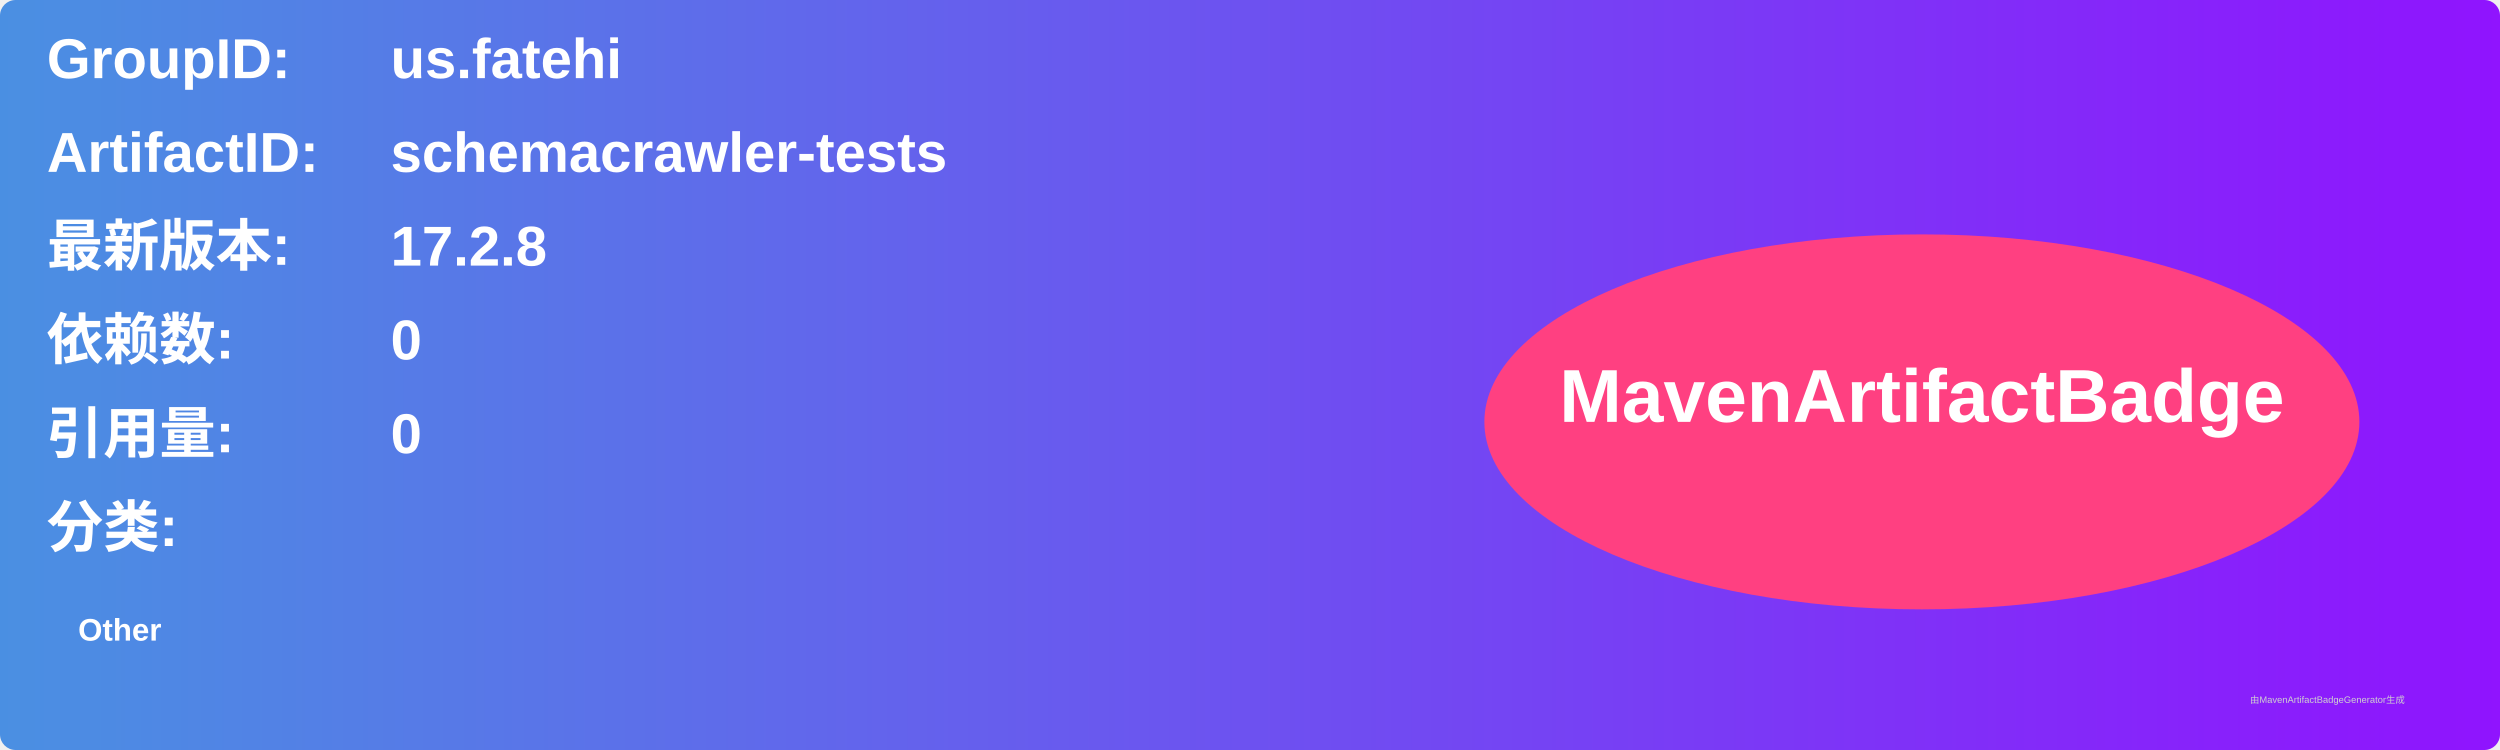
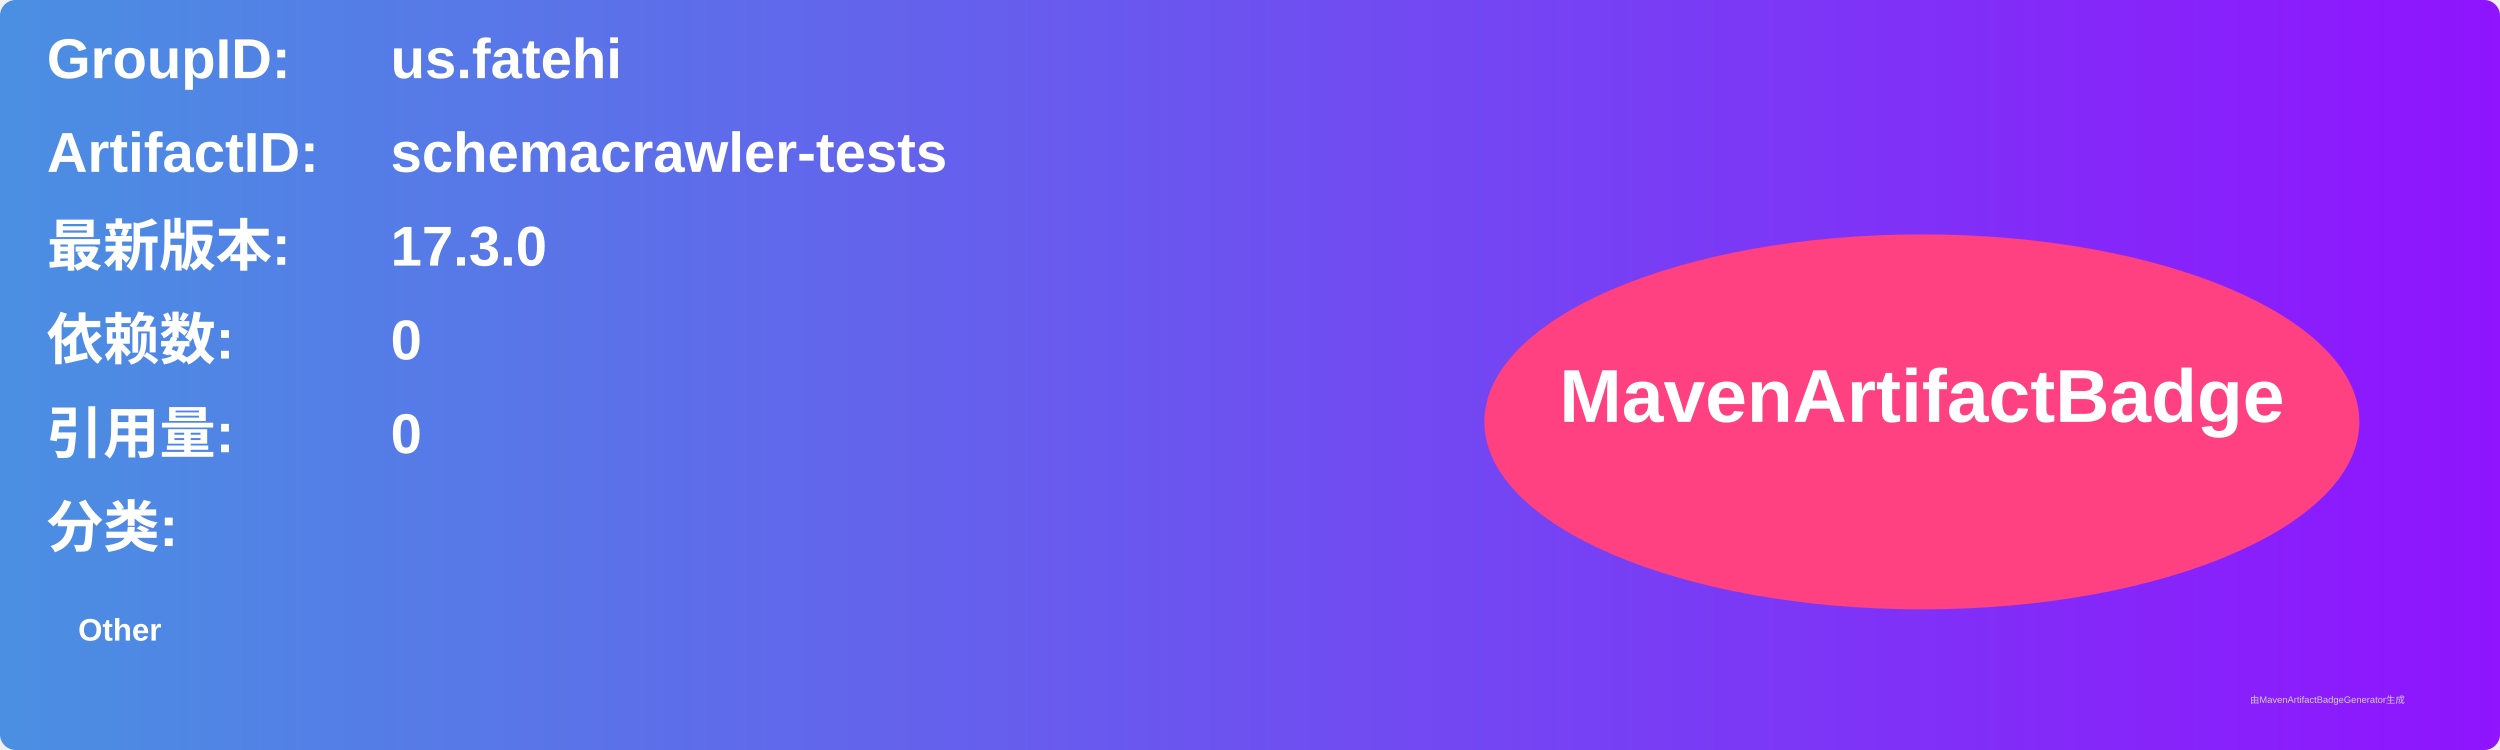
<svg xmlns="http://www.w3.org/2000/svg" width="800" height="240" viewBox="0 0 800 240">
  <linearGradient id="grad" x1="0%" y1="0%" x2="100%" y2="0%">
    <stop offset="0%" stop-color="#4a90e2" />
    <stop offset="100%" stop-color="#9013fe" />
  </linearGradient>
  <rect width="100%" height="100%" rx="5" ry="5" fill="url(#grad)" />
  <g transform="translate(15, 15)">
    <text x="0" y="10" font-family="Arial" font-size="18" fill="white" font-weight="bold" width="260">GroupID:</text>
    <text x="110" y="10" font-family="Arial" font-size="18" fill="white" font-weight="bold" width="460">us.fatehi</text>
    <text x="0" y="40" font-family="Arial" font-size="18" fill="white" font-weight="bold" width="260">ArtifactID:</text>
    <text x="110" y="40" font-family="Arial" font-size="18" fill="white" font-weight="bold" width="460">schemacrawler-tests</text>
    <text x="0" y="70" font-family="Arial" font-size="18" fill="white" font-weight="bold">最新版本:</text>
    <text x="110" y="70" font-family="Arial" font-size="18" fill="white" font-weight="bold">
-       <tspan font-weight="bold">17.2.8</tspan>
+       <tspan font-weight="bold">17.3.0</tspan>
    </text>
    <text x="0" y="100" font-family="Arial" font-size="18" fill="white" font-weight="bold">依赖数: </text>
    <text x="110" y="100" font-family="Arial" font-size="18" fill="white">
      <tspan font-weight="bold">0</tspan>
    </text>
    <text x="0" y="130" font-family="Arial" font-size="18" fill="white" font-weight="bold">引用量: </text>
    <text x="110" y="130" font-family="Arial" font-size="18" fill="white">
      <tspan font-weight="bold">0</tspan>
    </text>
    <text x="0" y="160" font-family="Arial" font-size="18" fill="white" font-weight="bold">分类:</text>
    <text x="10" y="190" font-family="Arial" font-size="10" fill="white">
      <tspan font-weight="bold">Other</tspan>
    </text>
    <ellipse cx="600" cy="120" rx="140" ry="60" fill="#ff4081" />
    <text x="600" y="120" text-anchor="middle" font-family="Arial" font-size="24" fill="white" font-weight="bold">MavenArtifactBadge</text>
  </g>
  <text x="720" y="225" font-family="Arial" font-size="3" fill="#d0d0d0">由MavenArtifactBadgeGenerator生成</text>
</svg>
